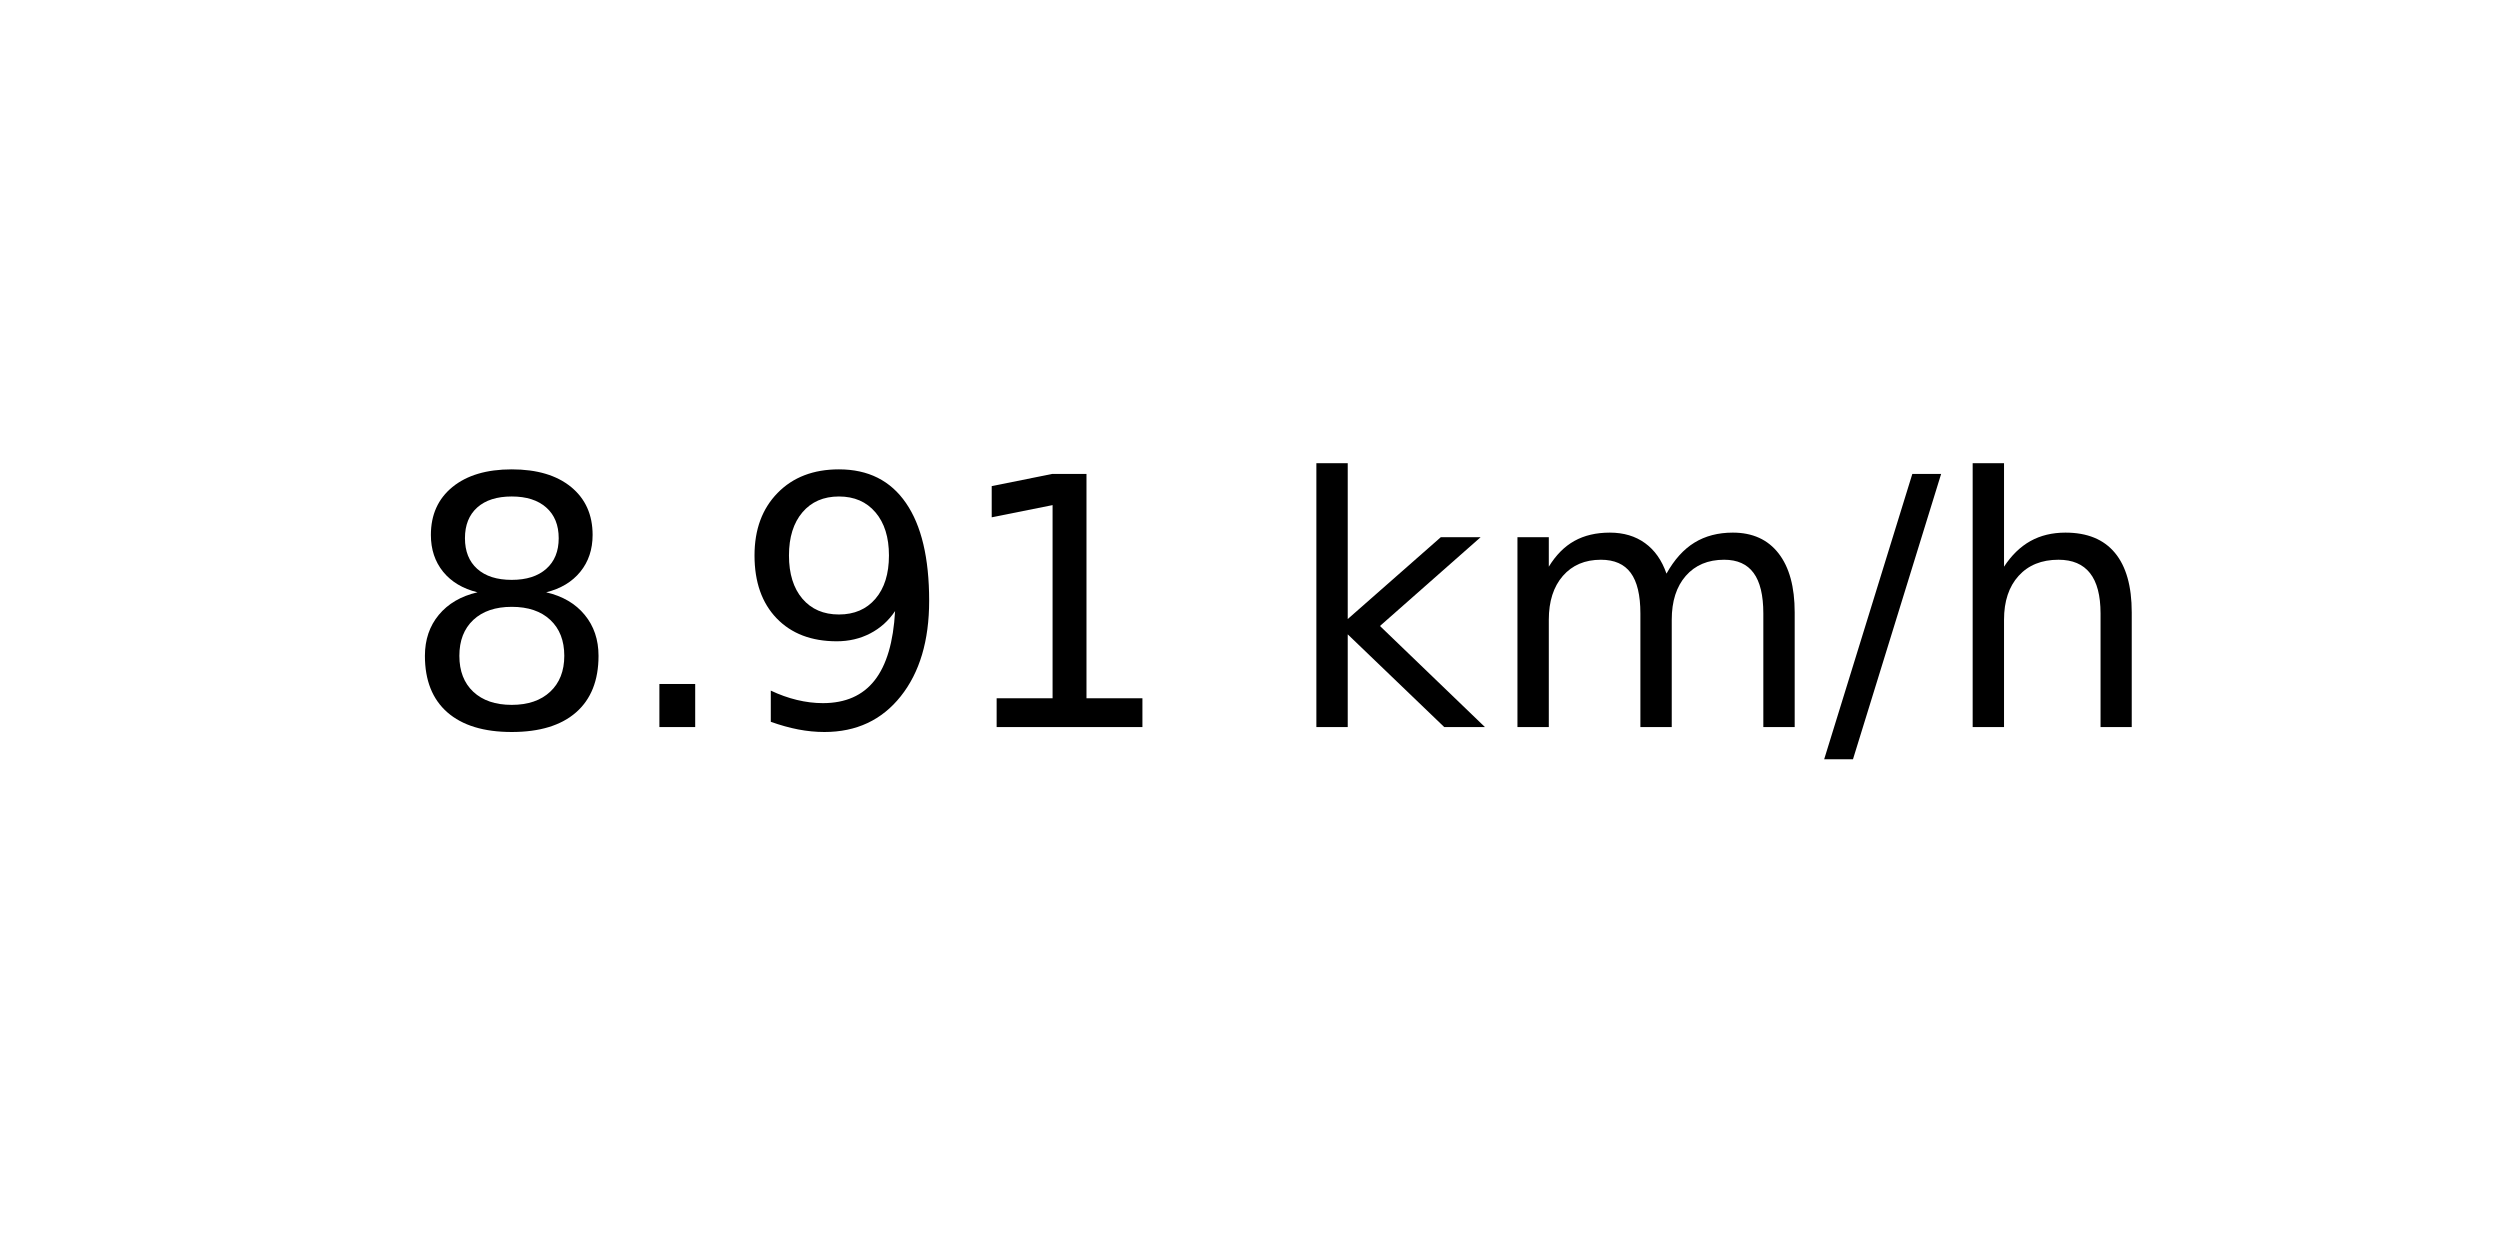
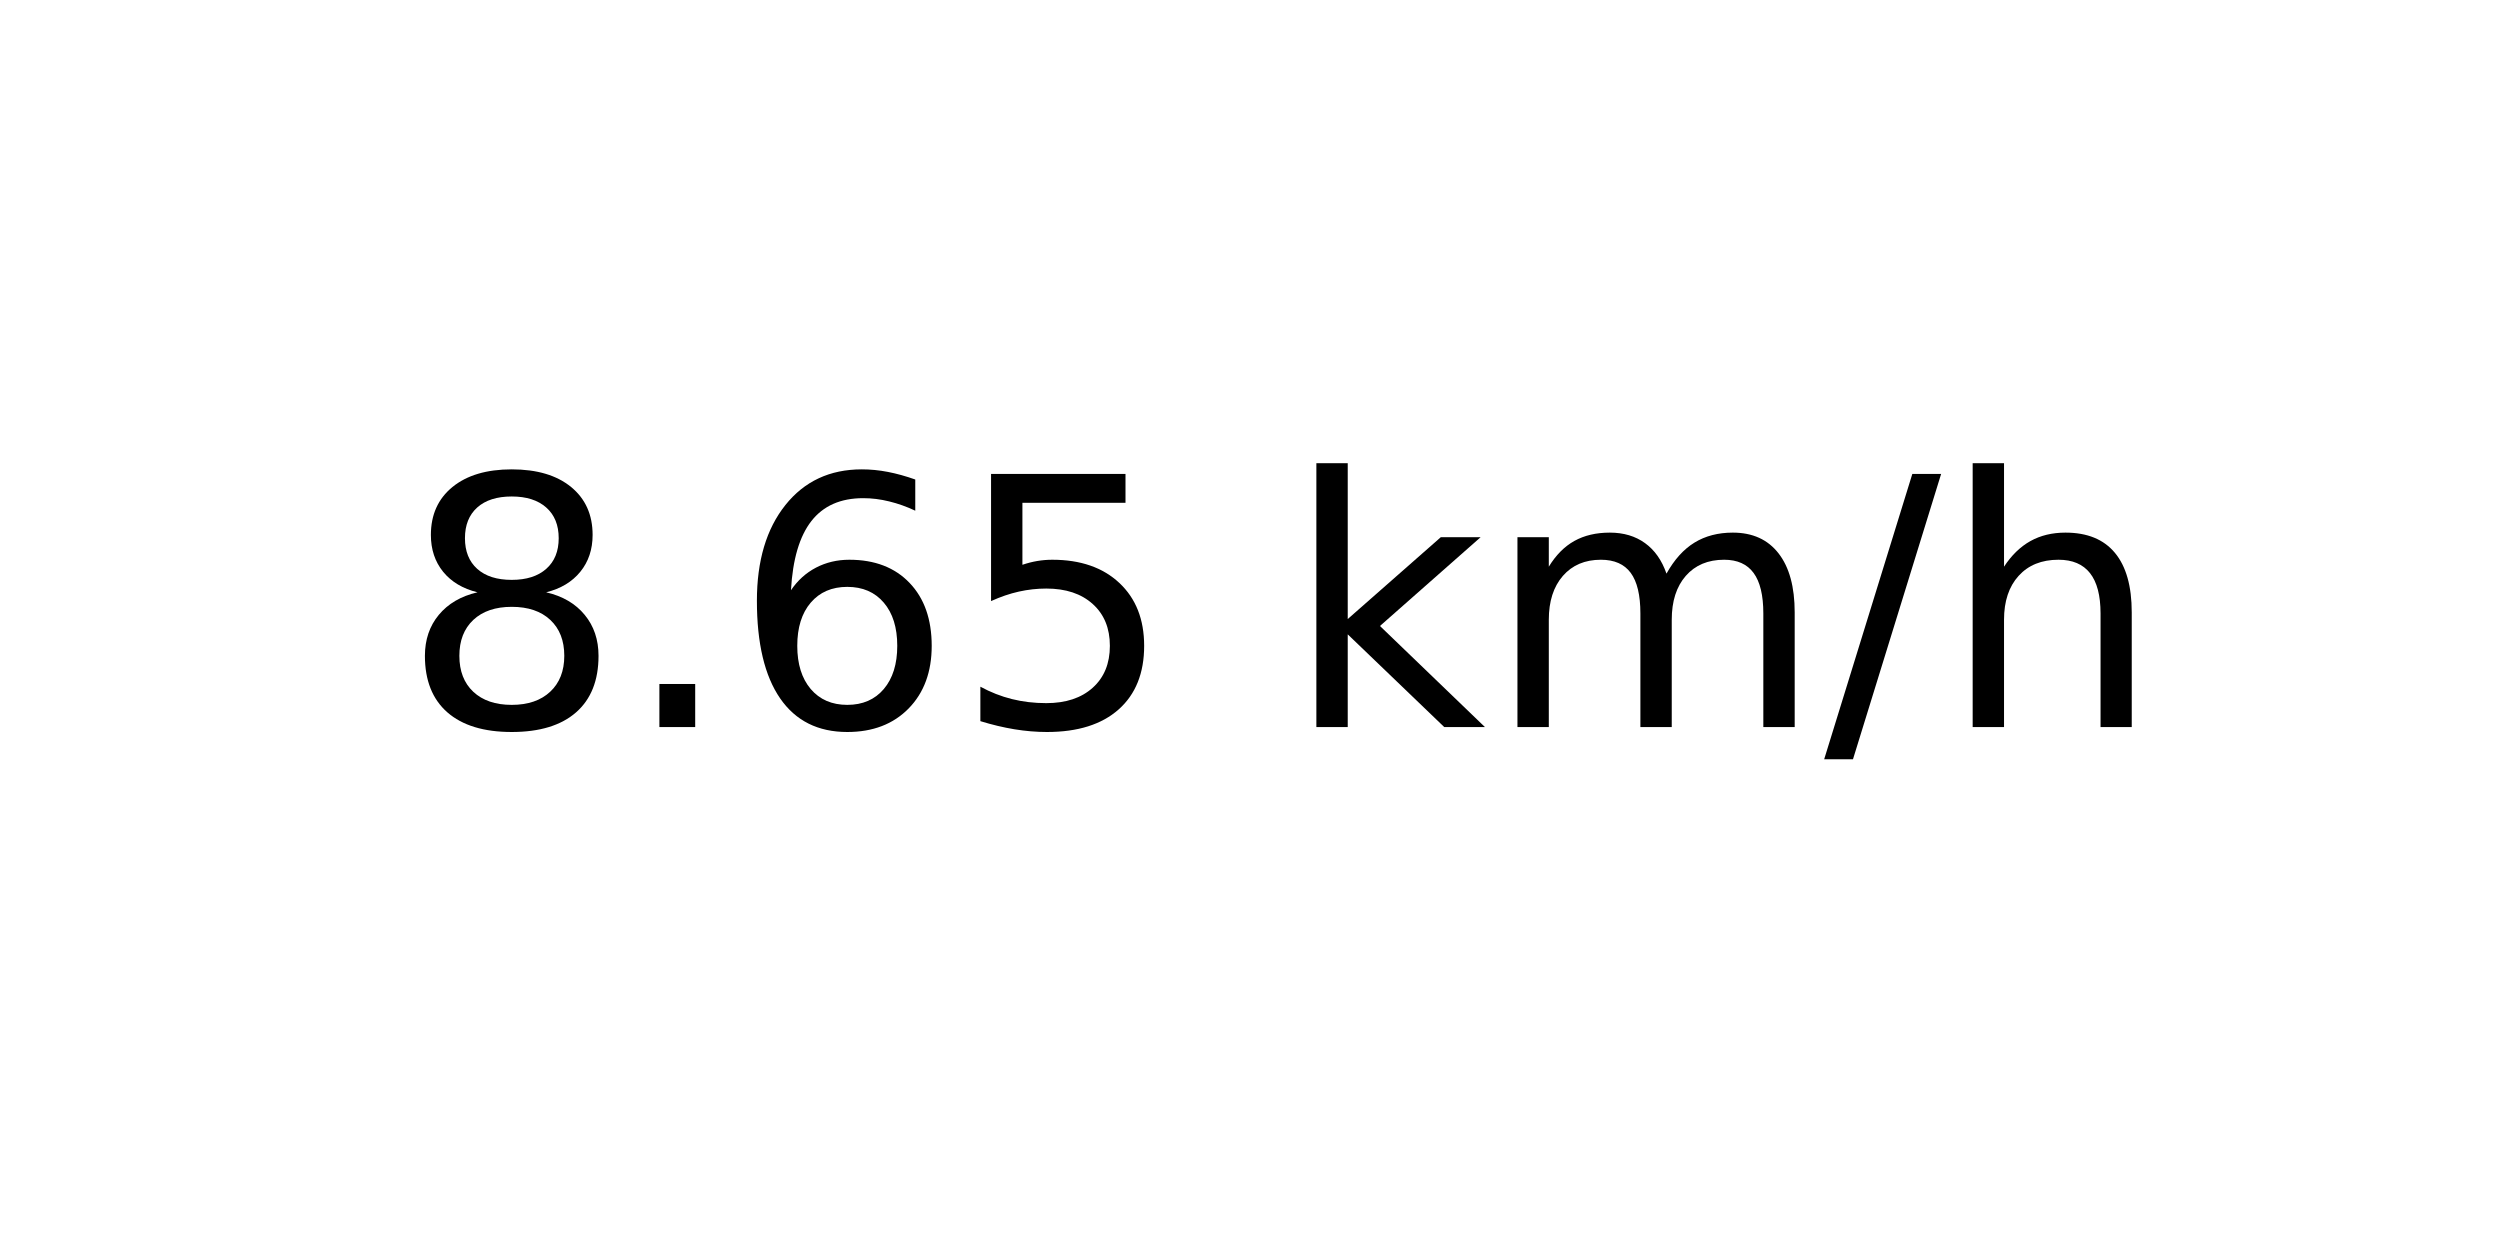
<svg xmlns="http://www.w3.org/2000/svg" xmlns:xlink="http://www.w3.org/1999/xlink" width="72pt" height="36pt" viewBox="0 0 72 36" version="1.1">
  <defs>
    <style type="text/css">*{stroke-linejoin: round; stroke-linecap: butt}</style>
  </defs>
  <g id="figure_1">
    <g id="axes_1">
      <g id="text_1">
        <g transform="translate(11.55937 20.93937) scale(0.1 -0.1)">
          <defs>
            <path id="DejaVuSans-38" d="M 2034 2216  Q 1584 2216 1326 1975  Q 1069 1734 1069 1313  Q 1069 891 1326 650  Q 1584 409 2034 409  Q 2484 409 2743 651  Q 3003 894 3003 1313  Q 3003 1734 2745 1975  Q 2488 2216 2034 2216  z M 1403 2484  Q 997 2584 770 2862  Q 544 3141 544 3541  Q 544 4100 942 4425  Q 1341 4750 2034 4750  Q 2731 4750 3128 4425  Q 3525 4100 3525 3541  Q 3525 3141 3298 2862  Q 3072 2584 2669 2484  Q 3125 2378 3379 2068  Q 3634 1759 3634 1313  Q 3634 634 3220 271  Q 2806 -91 2034 -91  Q 1263 -91 848 271  Q 434 634 434 1313  Q 434 1759 690 2068  Q 947 2378 1403 2484  z M 1172 3481  Q 1172 3119 1398 2916  Q 1625 2713 2034 2713  Q 2441 2713 2670 2916  Q 2900 3119 2900 3481  Q 2900 3844 2670 4047  Q 2441 4250 2034 4250  Q 1625 4250 1398 4047  Q 1172 3844 1172 3481  z " transform="scale(0.015625)" />
            <path id="DejaVuSans-2e" d="M 684 794  L 1344 794  L 1344 0  L 684 0  L 684 794  z " transform="scale(0.015625)" />
-             <path id="DejaVuSans-39" d="M 703 97  L 703 672  Q 941 559 1184 500  Q 1428 441 1663 441  Q 2288 441 2617 861  Q 2947 1281 2994 2138  Q 2813 1869 2534 1725  Q 2256 1581 1919 1581  Q 1219 1581 811 2004  Q 403 2428 403 3163  Q 403 3881 828 4315  Q 1253 4750 1959 4750  Q 2769 4750 3195 4129  Q 3622 3509 3622 2328  Q 3622 1225 3098 567  Q 2575 -91 1691 -91  Q 1453 -91 1209 -44  Q 966 3 703 97  z M 1959 2075  Q 2384 2075 2632 2365  Q 2881 2656 2881 3163  Q 2881 3666 2632 3958  Q 2384 4250 1959 4250  Q 1534 4250 1286 3958  Q 1038 3666 1038 3163  Q 1038 2656 1286 2365  Q 1534 2075 1959 2075  z " transform="scale(0.015625)" />
-             <path id="DejaVuSans-31" d="M 794 531  L 1825 531  L 1825 4091  L 703 3866  L 703 4441  L 1819 4666  L 2450 4666  L 2450 531  L 3481 531  L 3481 0  L 794 0  L 794 531  z " transform="scale(0.015625)" />
+             <path id="DejaVuSans-36" d="M 2113 2584  Q 1688 2584 1439 2293  Q 1191 2003 1191 1497  Q 1191 994 1439 701  Q 1688 409 2113 409  Q 2538 409 2786 701  Q 3034 994 3034 1497  Q 3034 2003 2786 2293  Q 2538 2584 2113 2584  z M 3366 4563  L 3366 3988  Q 3128 4100 2886 4159  Q 2644 4219 2406 4219  Q 1781 4219 1451 3797  Q 1122 3375 1075 2522  Q 1259 2794 1537 2939  Q 1816 3084 2150 3084  Q 2853 3084 3261 2657  Q 3669 2231 3669 1497  Q 3669 778 3244 343  Q 2819 -91 2113 -91  Q 1303 -91 875 529  Q 447 1150 447 2328  Q 447 3434 972 4092  Q 1497 4750 2381 4750  Q 2619 4750 2861 4703  Q 3103 4656 3366 4563  z " transform="scale(0.015625)" />
+             <path id="DejaVuSans-35" d="M 691 4666  L 3169 4666  L 3169 4134  L 1269 4134  L 1269 2991  Q 1406 3038 1543 3061  Q 1681 3084 1819 3084  Q 2600 3084 3056 2656  Q 3513 2228 3513 1497  Q 3513 744 3044 326  Q 2575 -91 1722 -91  Q 1428 -91 1123 -41  Q 819 9 494 109  L 494 744  Q 775 591 1075 516  Q 1375 441 1709 441  Q 2250 441 2565 725  Q 2881 1009 2881 1497  Q 2881 1984 2565 2268  Q 2250 2553 1709 2553  Q 1456 2553 1204 2497  Q 953 2441 691 2322  L 691 4666  z " transform="scale(0.015625)" />
            <path id="DejaVuSans-20" transform="scale(0.015625)" />
            <path id="DejaVuSans-6b" d="M 581 4863  L 1159 4863  L 1159 1991  L 2875 3500  L 3609 3500  L 1753 1863  L 3688 0  L 2938 0  L 1159 1709  L 1159 0  L 581 0  L 581 4863  z " transform="scale(0.015625)" />
            <path id="DejaVuSans-6d" d="M 3328 2828  Q 3544 3216 3844 3400  Q 4144 3584 4550 3584  Q 5097 3584 5394 3201  Q 5691 2819 5691 2113  L 5691 0  L 5113 0  L 5113 2094  Q 5113 2597 4934 2840  Q 4756 3084 4391 3084  Q 3944 3084 3684 2787  Q 3425 2491 3425 1978  L 3425 0  L 2847 0  L 2847 2094  Q 2847 2600 2669 2842  Q 2491 3084 2119 3084  Q 1678 3084 1418 2786  Q 1159 2488 1159 1978  L 1159 0  L 581 0  L 581 3500  L 1159 3500  L 1159 2956  Q 1356 3278 1631 3431  Q 1906 3584 2284 3584  Q 2666 3584 2933 3390  Q 3200 3197 3328 2828  z " transform="scale(0.015625)" />
            <path id="DejaVuSans-2f" d="M 1625 4666  L 2156 4666  L 531 -594  L 0 -594  L 1625 4666  z " transform="scale(0.015625)" />
            <path id="DejaVuSans-68" d="M 3513 2113  L 3513 0  L 2938 0  L 2938 2094  Q 2938 2591 2744 2837  Q 2550 3084 2163 3084  Q 1697 3084 1428 2787  Q 1159 2491 1159 1978  L 1159 0  L 581 0  L 581 4863  L 1159 4863  L 1159 2956  Q 1366 3272 1645 3428  Q 1925 3584 2291 3584  Q 2894 3584 3203 3211  Q 3513 2838 3513 2113  z " transform="scale(0.015625)" />
          </defs>
          <use xlink:href="#DejaVuSans-38" />
          <use xlink:href="#DejaVuSans-2e" x="63.623" />
-           <use xlink:href="#DejaVuSans-39" x="95.41" />
-           <use xlink:href="#DejaVuSans-31" x="159.033" />
+           <use xlink:href="#DejaVuSans-36" x="95.41" />
+           <use xlink:href="#DejaVuSans-35" x="159.033" />
          <use xlink:href="#DejaVuSans-20" x="222.656" />
          <use xlink:href="#DejaVuSans-6b" x="254.443" />
          <use xlink:href="#DejaVuSans-6d" x="312.354" />
          <use xlink:href="#DejaVuSans-2f" x="409.766" />
          <use xlink:href="#DejaVuSans-68" x="443.457" />
        </g>
      </g>
    </g>
  </g>
</svg>
